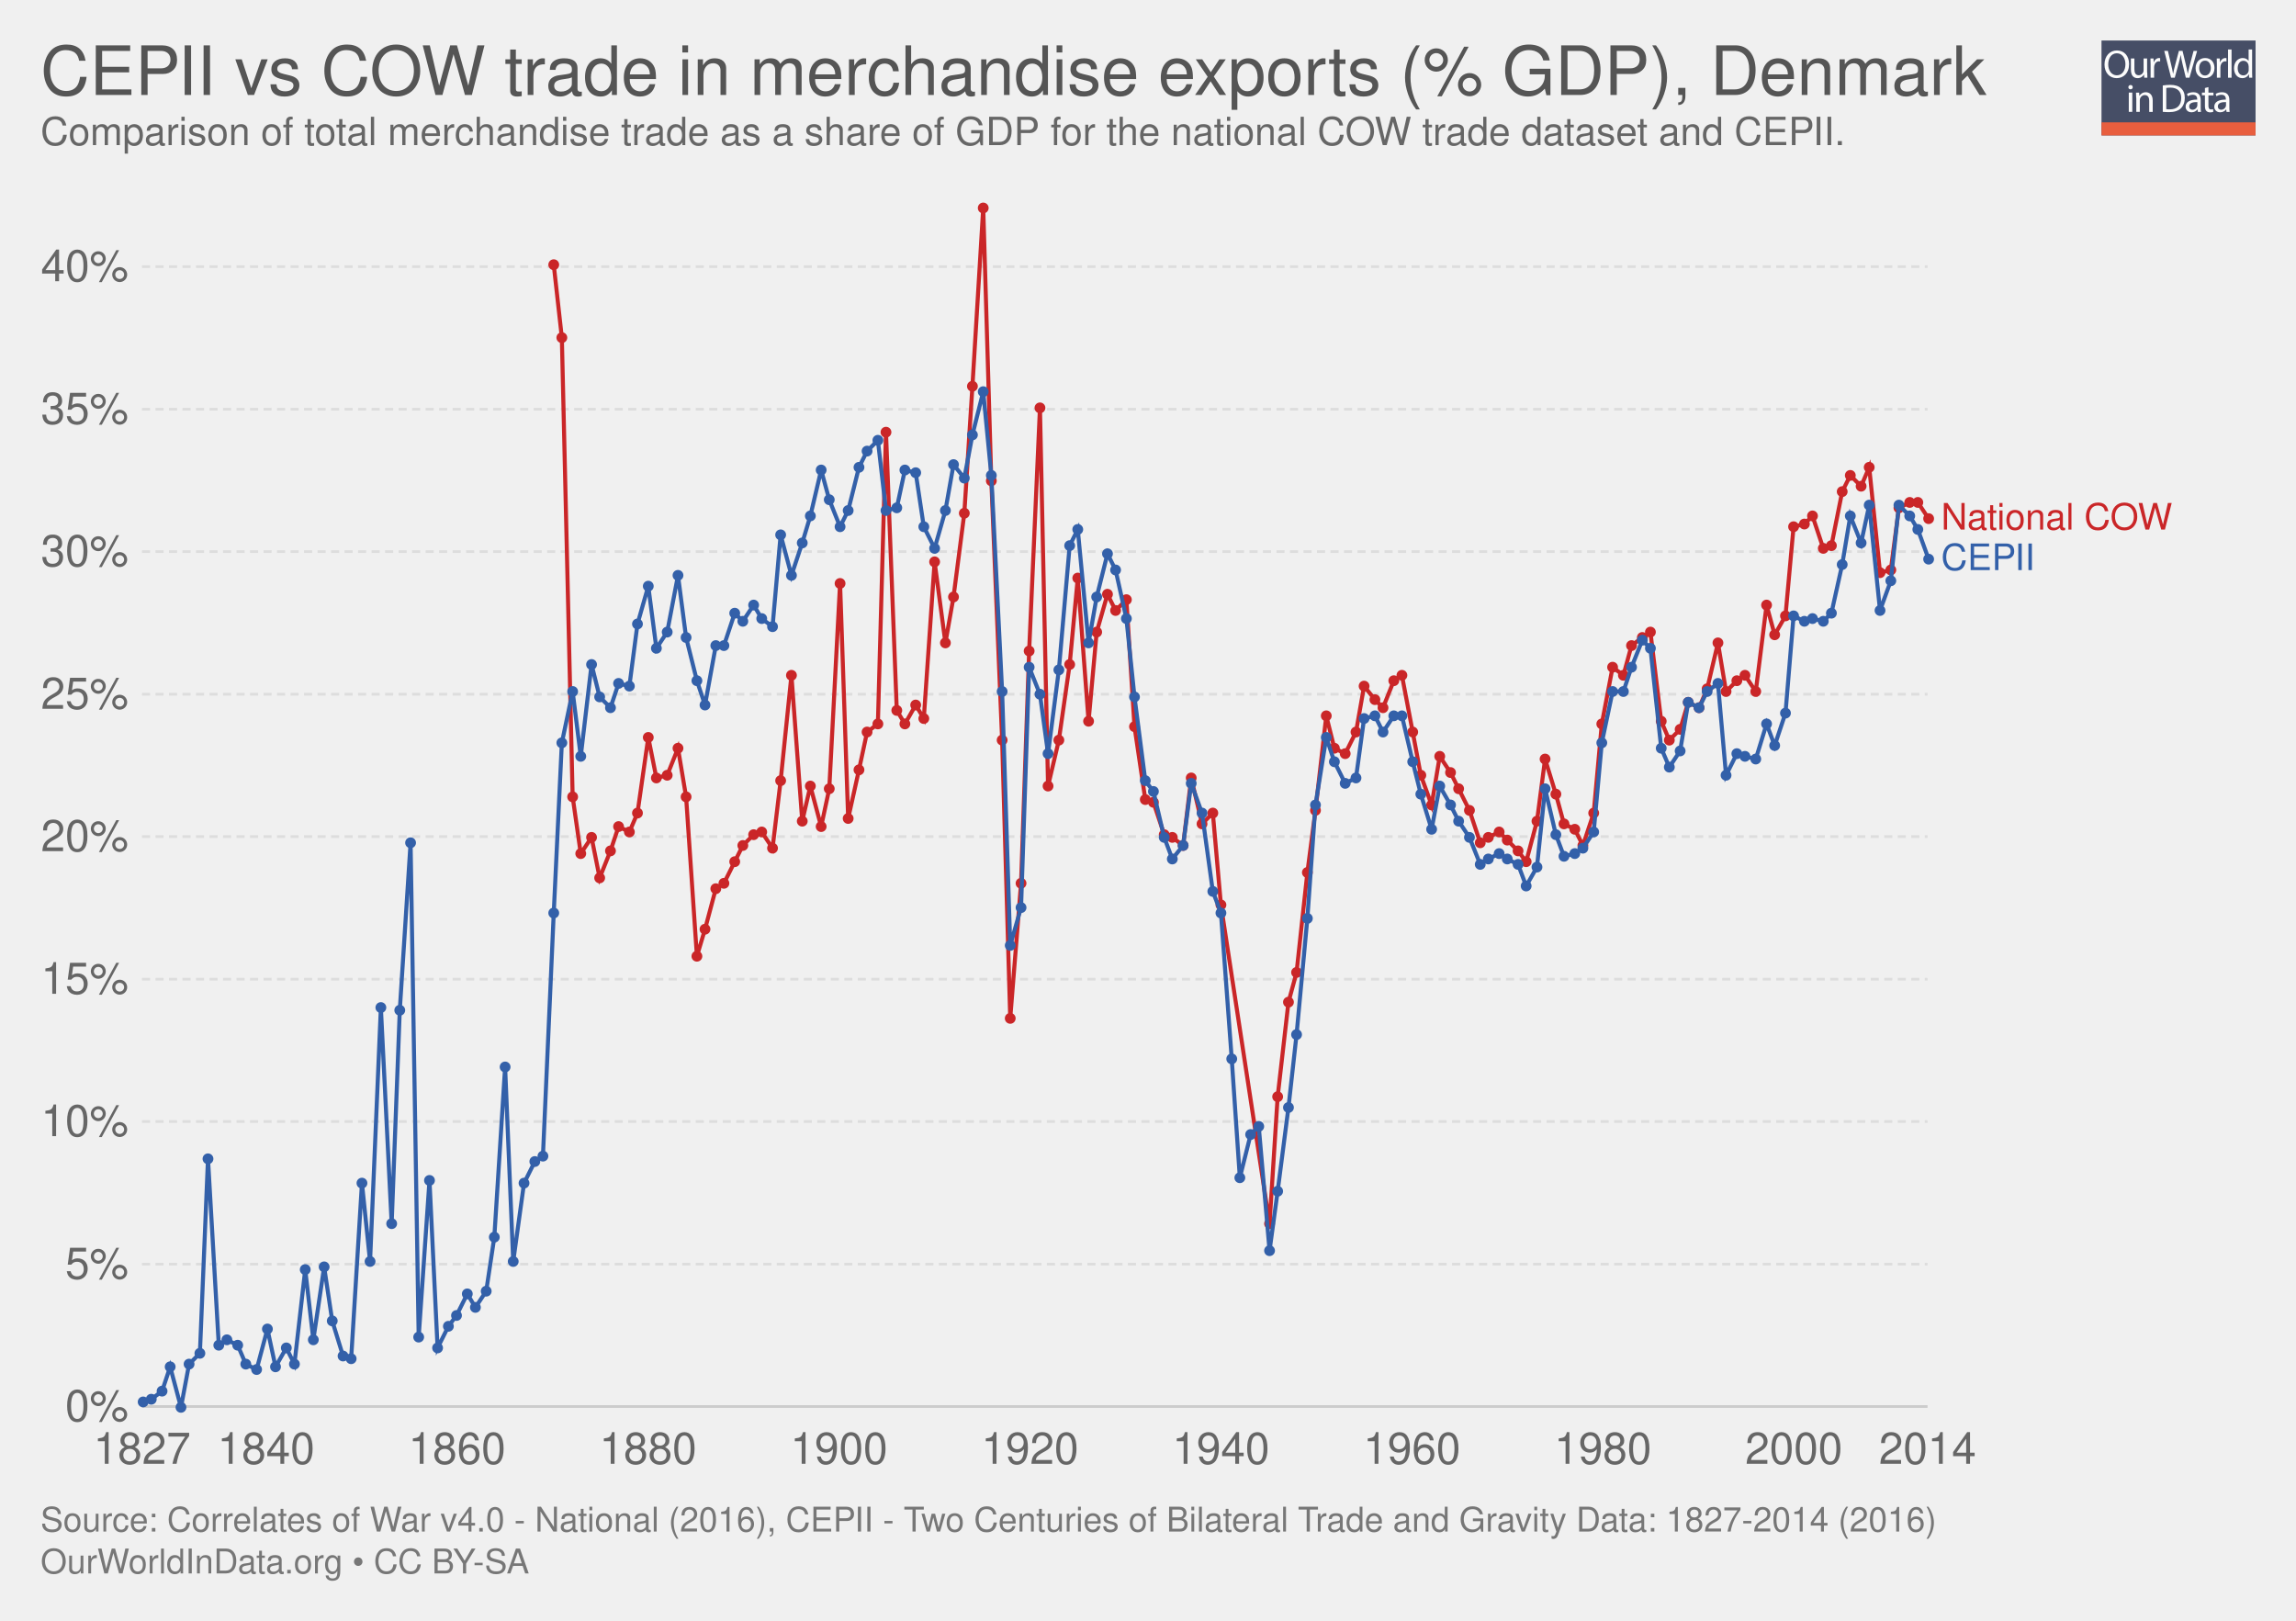
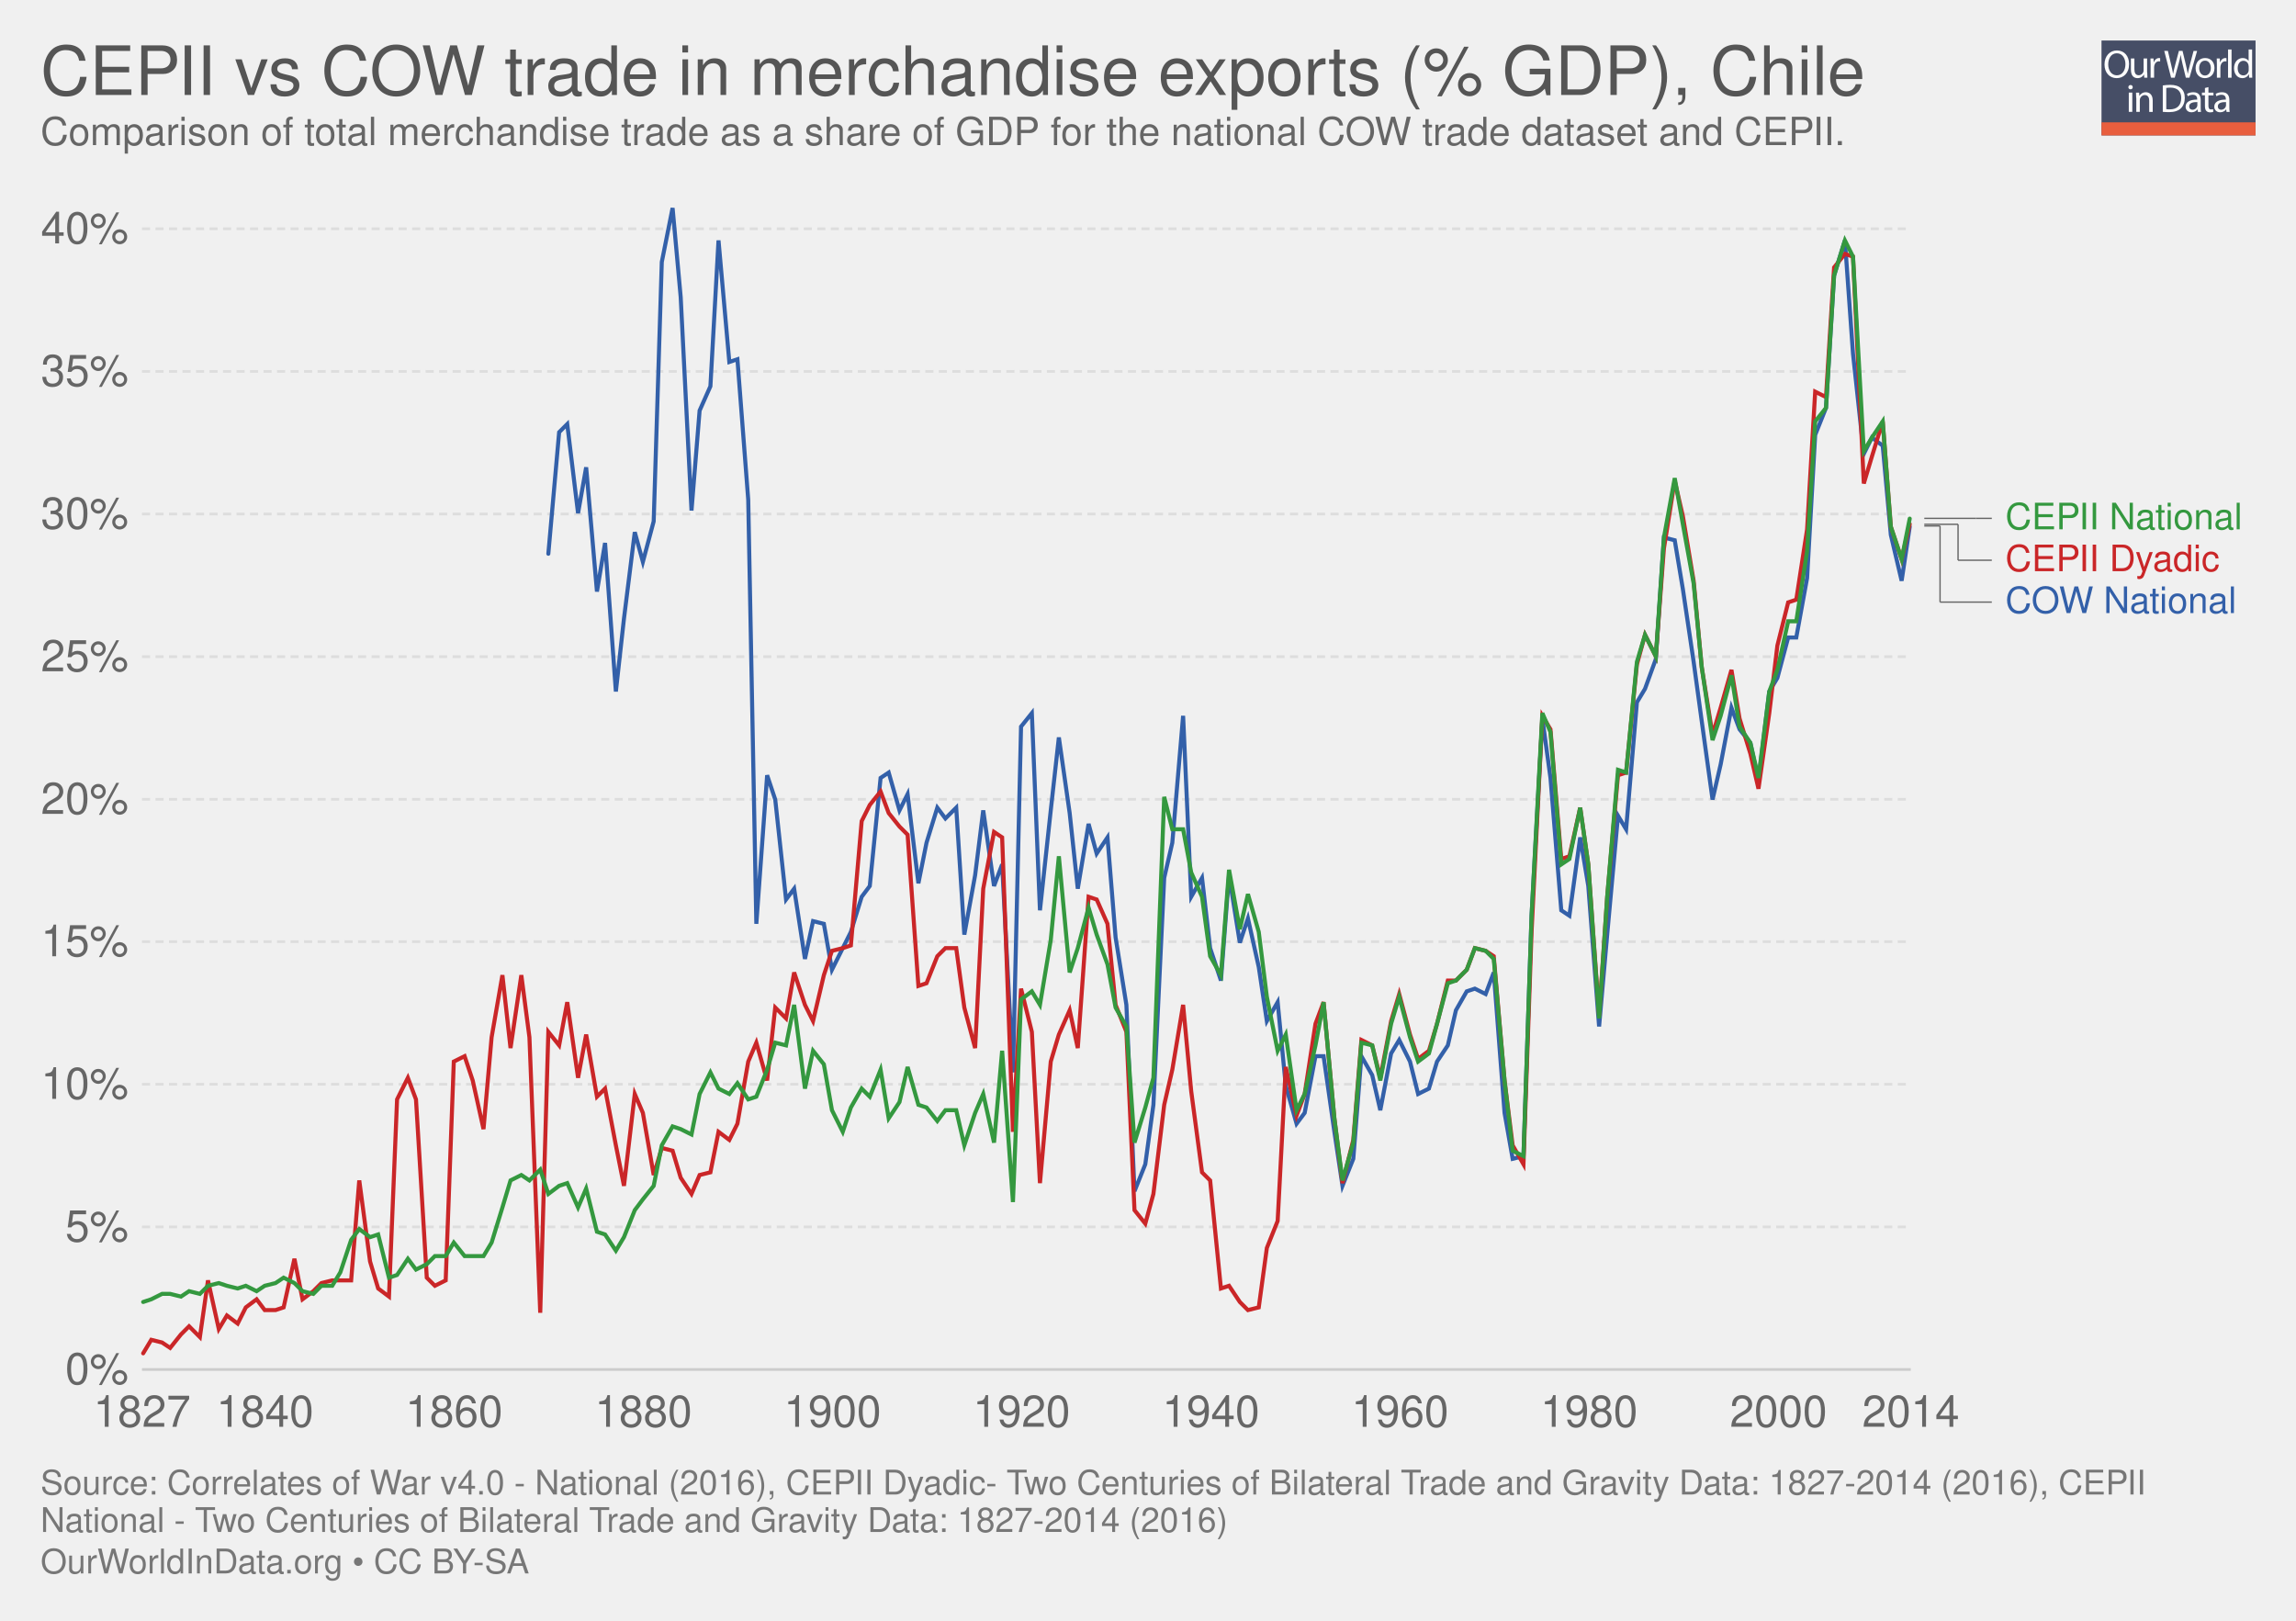
<svg xmlns="http://www.w3.org/2000/svg" xmlns:xlink="http://www.w3.org/1999/xlink" version="1.1" style="font-family: 'Helvetica Neue', Helvetica, Arial, sans-serif; font-size: 18px; background-color: white; text-rendering: optimizeLegibility; -webkit-font-smoothing: antialiased;" width="850" height="600">
  <g class="ChartTab">
    <g class="HeaderView">
      <g opacity="0.8" transform="translate(778, 15) scale(0.27)">
        <a xlink:href="https://ourworldindata.org" target="_blank">
          <g>
            <rect x="0" y="0" fill="#1B2543" width="211.2" height="130.1" />
            <rect x="0" y="112.2" fill="#E63912" width="211.2" height="17.9" />
            <g>
              <rect x="1.2" y="12.3" fill="none" width="210.2" height="99.2" />
              <path fill="#FFFFFF" d="M37.8,32.2c0,12.7-7.7,19.4-17.1,19.4c-9.7,0-16.6-7.5-16.6-18.7c0-11.7,7.3-19.3,17.1-19.3 C31.3,13.7,37.8,21.3,37.8,32.2z M9.2,32.8c0,7.9,4.3,14.9,11.8,14.9c7.5,0,11.8-6.9,11.8-15.3c0-7.3-3.8-14.9-11.8-14.9 C13.1,17.5,9.2,24.8,9.2,32.8z" />
              <path fill="#FFFFFF" d="M62.7,43.8c0,2.7,0.1,5.1,0.2,7.2h-4.3l-0.3-4.3h-0.1c-1.3,2.1-4,4.9-8.8,4.9c-4.2,0-9.1-2.3-9.1-11.6 V24.6h4.8v14.6c0,5,1.5,8.4,5.9,8.4c3.2,0,5.5-2.2,6.3-4.4c0.3-0.7,0.4-1.6,0.4-2.5V24.6h4.8V43.8z" />
              <path fill="#FFFFFF" d="M67.3,32.8c0-3.1-0.1-5.8-0.2-8.2h4.2l0.2,5.2h0.2c1.2-3.5,4.1-5.8,7.3-5.8c0.5,0,0.9,0.1,1.4,0.2v4.5 c-0.5-0.1-1-0.2-1.6-0.2c-3.4,0-5.8,2.6-6.5,6.2c-0.1,0.7-0.2,1.4-0.2,2.2V51h-4.8V32.8z" />
              <path fill="#FFFFFF" d="M95.4,51l-9.4-36.8h5l4.4,18.6c1.1,4.6,2.1,9.2,2.7,12.7h0.1c0.6-3.7,1.8-8,3-12.8l4.9-18.5h5l4.5,18.7 c1,4.4,2,8.7,2.6,12.6h0.1c0.8-4,1.8-8.1,3-12.7l4.9-18.5h4.9L120.6,51h-5L111,31.9c-1.1-4.7-1.9-8.3-2.4-12h-0.1 c-0.7,3.7-1.5,7.3-2.8,12L100.4,51H95.4z" />
              <path fill="#FFFFFF" d="M154.9,37.6c0,9.8-6.8,14-13.2,14c-7.2,0-12.7-5.2-12.7-13.6c0-8.8,5.8-14,13.1-14 C149.8,24,154.9,29.5,154.9,37.6z M133.9,37.9c0,5.8,3.3,10.1,8,10.1c4.6,0,8-4.3,8-10.3c0-4.5-2.2-10.1-7.9-10.1 C136.3,27.6,133.9,32.8,133.9,37.9z" />
              <path fill="#FFFFFF" d="M158.2,32.8c0-3.1-0.1-5.8-0.2-8.2h4.2l0.2,5.2h0.2c1.2-3.5,4.1-5.8,7.3-5.8c0.5,0,0.9,0.1,1.4,0.2v4.5 c-0.5-0.1-1-0.2-1.6-0.2c-3.4,0-5.8,2.6-6.5,6.2c-0.1,0.7-0.2,1.4-0.2,2.2V51h-4.8V32.8z" />
              <path fill="#FFFFFF" d="M173.5,12.3h4.8V51h-4.8V12.3z" />
              <path fill="#FFFFFF" d="M206.5,12.3v31.9c0,2.3,0.1,5,0.2,6.8h-4.3l-0.2-4.6H202c-1.5,2.9-4.7,5.2-9,5.2 c-6.4,0-11.3-5.4-11.3-13.4c-0.1-8.8,5.4-14.2,11.9-14.2c4,0,6.8,1.9,8,4h0.1V12.3H206.5z M201.7,35.4c0-0.6-0.1-1.4-0.2-2 c-0.7-3.1-3.3-5.6-6.9-5.6c-5,0-7.9,4.4-7.9,10.2c0,5.3,2.6,9.8,7.8,9.8c3.2,0,6.2-2.1,7.1-5.7c0.2-0.7,0.2-1.3,0.2-2.1V35.4z" />
              <path fill="#FFFFFF" d="M42.8,64c0.1,1.6-1.1,2.9-3.1,2.9c-1.7,0-2.9-1.3-2.9-2.9c0-1.7,1.3-3,3-3C41.7,61,42.8,62.3,42.8,64z M37.4,97.8V71.4h4.8v26.4H37.4z" />
              <path fill="#FFFFFF" d="M47.5,78.6c0-2.7-0.1-5-0.2-7.1h4.3l0.3,4.4h0.1c1.3-2.5,4.4-5,8.8-5c3.7,0,9.4,2.2,9.4,11.2v15.8h-4.8 V82.6c0-4.3-1.6-7.8-6.1-7.8c-3.2,0-5.6,2.2-6.5,4.9c-0.2,0.6-0.3,1.4-0.3,2.2v15.9h-4.8V78.6z" />
              <path fill="#FFFFFF" d="M84,61.6c2.9-0.4,6.3-0.8,10.1-0.8c6.8,0,11.7,1.6,14.9,4.6c3.3,3,5.2,7.3,5.2,13.2c0,6-1.9,10.9-5.3,14.3 c-3.4,3.4-9.1,5.3-16.3,5.3c-3.4,0-6.2-0.2-8.6-0.4V61.6z M88.8,94.1c1.2,0.2,3,0.3,4.8,0.3c10.2,0,15.7-5.7,15.7-15.6 c0.1-8.7-4.9-14.2-14.9-14.2c-2.5,0-4.3,0.2-5.6,0.5V94.1z" />
              <path fill="#FFFFFF" d="M132.1,97.8l-0.4-3.3h-0.2c-1.5,2.1-4.3,3.9-8.1,3.9c-5.4,0-8.1-3.8-8.1-7.6c0-6.4,5.7-9.9,15.9-9.8v-0.5 c0-2.2-0.6-6.1-6-6.1c-2.5,0-5,0.8-6.9,2l-1.1-3.2c2.2-1.4,5.4-2.3,8.7-2.3c8.1,0,10.1,5.5,10.1,10.8v9.9c0,2.3,0.1,4.5,0.4,6.3 H132.1z M131.4,84.4c-5.3-0.1-11.2,0.8-11.2,5.9c0,3.1,2.1,4.6,4.5,4.6c3.4,0,5.6-2.2,6.4-4.4c0.2-0.5,0.3-1,0.3-1.5V84.4z" />
              <path fill="#FFFFFF" d="M146.6,63.9v7.6h6.9v3.7h-6.9v14.2c0,3.3,0.9,5.1,3.6,5.1c1.3,0,2.2-0.2,2.8-0.3l0.2,3.6 c-0.9,0.4-2.4,0.7-4.3,0.7c-2.2,0-4-0.7-5.2-2c-1.4-1.4-1.9-3.8-1.9-6.9V75.1h-4.1v-3.7h4.1v-6.3L146.6,63.9z" />
              <path fill="#FFFFFF" d="M171.4,97.8l-0.4-3.3h-0.2c-1.5,2.1-4.3,3.9-8.1,3.9c-5.4,0-8.1-3.8-8.1-7.6c0-6.4,5.7-9.9,15.9-9.8v-0.5 c0-2.2-0.6-6.1-6-6.1c-2.5,0-5,0.8-6.9,2l-1.1-3.2c2.2-1.4,5.4-2.3,8.7-2.3c8.1,0,10.1,5.5,10.1,10.8v9.9c0,2.3,0.1,4.5,0.4,6.3 H171.4z M170.7,84.4c-5.3-0.1-11.2,0.8-11.2,5.9c0,3.1,2.1,4.6,4.5,4.6c3.4,0,5.6-2.2,6.4-4.4c0.2-0.5,0.3-1,0.3-1.5V84.4z" />
            </g>
          </g>
        </a>
      </g>
      <a href="https://ourworldindata.org/grapher/cepii-vs-cow-trade-in-merchandise-exports-gdp" target="_blank">
        <text font-size="25.20" x="15.0" y="35.2" fill="#555">
-           <tspan x="15" y="35.16">CEPII vs COW trade in merchandise exports (% GDP), Denmark</tspan>
+           <tspan x="15" y="35.16">CEPII vs COW trade in merchandise exports (% GDP), Chile</tspan>
        </text>
      </a>
      <text font-size="14.40" x="15.0" y="53.7" fill="#666">
        <tspan x="15" y="53.72">Comparison of total merchandise trade as a share of GDP for the national COW trade dataset and CEPII.</tspan>
      </text>
    </g>
    <g class="LineChart">
      <defs>
        <clipPath id="boundsClip-1">
-           <rect x="42.562" y="0" width="830" height="930.6" />
+           <rect x="42.562" y="0" width="830" height="903.2" />
        </clipPath>
      </defs>
      <g class="AxisBoxView">
        <g class="HorizontalAxis">
-           <text x="52.6" y="541.9" fill="#666" text-anchor="middle" font-size="16.2">1827</text>
-           <text x="98.5" y="541.9" fill="#666" text-anchor="middle" font-size="16.2">1840</text>
-           <text x="169.2" y="541.9" fill="#666" text-anchor="middle" font-size="16.2">1860</text>
-           <text x="239.9" y="541.9" fill="#666" text-anchor="middle" font-size="16.2">1880</text>
-           <text x="310.6" y="541.9" fill="#666" text-anchor="middle" font-size="16.2">1900</text>
-           <text x="381.3" y="541.9" fill="#666" text-anchor="middle" font-size="16.2">1920</text>
-           <text x="452" y="541.9" fill="#666" text-anchor="middle" font-size="16.2">1940</text>
-           <text x="522.7" y="541.9" fill="#666" text-anchor="middle" font-size="16.2">1960</text>
-           <text x="593.4" y="541.9" fill="#666" text-anchor="middle" font-size="16.2">1980</text>
-           <text x="664.1" y="541.9" fill="#666" text-anchor="middle" font-size="16.2">2000</text>
-           <text x="713.6" y="541.9" fill="#666" text-anchor="middle" font-size="16.2">2014</text>
+           <text x="52.6" y="528.2" fill="#666" text-anchor="middle" font-size="16.2">1827</text>
+           <text x="98.1" y="528.2" fill="#666" text-anchor="middle" font-size="16.2">1840</text>
+           <text x="168.1" y="528.2" fill="#666" text-anchor="middle" font-size="16.2">1860</text>
+           <text x="238.2" y="528.2" fill="#666" text-anchor="middle" font-size="16.2">1880</text>
+           <text x="308.2" y="528.2" fill="#666" text-anchor="middle" font-size="16.2">1900</text>
+           <text x="378.2" y="528.2" fill="#666" text-anchor="middle" font-size="16.2">1920</text>
+           <text x="448.3" y="528.2" fill="#666" text-anchor="middle" font-size="16.2">1940</text>
+           <text x="518.3" y="528.2" fill="#666" text-anchor="middle" font-size="16.2">1960</text>
+           <text x="588.3" y="528.2" fill="#666" text-anchor="middle" font-size="16.2">1980</text>
+           <text x="658.4" y="528.2" fill="#666" text-anchor="middle" font-size="16.2">2000</text>
+           <text x="707.4" y="528.2" fill="#666" text-anchor="middle" font-size="16.2">2014</text>
        </g>
        <g class="VerticalAxis">
-           <text x="47.56" y="520.7" fill="#666" dominant-baseline="middle" text-anchor="end" font-size="16.2">0%</text>
-           <text x="47.56" y="468" fill="#666" dominant-baseline="middle" text-anchor="end" font-size="16.2">5%</text>
-           <text x="47.56" y="415.2" fill="#666" dominant-baseline="middle" text-anchor="end" font-size="16.2">10%</text>
-           <text x="47.56" y="362.5" fill="#666" dominant-baseline="middle" text-anchor="end" font-size="16.2">15%</text>
-           <text x="47.56" y="309.7" fill="#666" dominant-baseline="middle" text-anchor="end" font-size="16.2">20%</text>
-           <text x="47.56" y="257" fill="#666" dominant-baseline="middle" text-anchor="end" font-size="16.2">25%</text>
-           <text x="47.56" y="204.2" fill="#666" dominant-baseline="middle" text-anchor="end" font-size="16.2">30%</text>
-           <text x="47.56" y="151.5" fill="#666" dominant-baseline="middle" text-anchor="end" font-size="16.2">35%</text>
-           <text x="47.56" y="98.7" fill="#666" dominant-baseline="middle" text-anchor="end" font-size="16.2">40%</text>
+           <text x="47.56" y="507" fill="#666" dominant-baseline="middle" text-anchor="end" font-size="16.2">0%</text>
+           <text x="47.56" y="454.2" fill="#666" dominant-baseline="middle" text-anchor="end" font-size="16.2">5%</text>
+           <text x="47.56" y="401.4" fill="#666" dominant-baseline="middle" text-anchor="end" font-size="16.2">10%</text>
+           <text x="47.56" y="348.6" fill="#666" dominant-baseline="middle" text-anchor="end" font-size="16.2">15%</text>
+           <text x="47.56" y="295.9" fill="#666" dominant-baseline="middle" text-anchor="end" font-size="16.2">20%</text>
+           <text x="47.56" y="243.1" fill="#666" dominant-baseline="middle" text-anchor="end" font-size="16.2">25%</text>
+           <text x="47.56" y="190.3" fill="#666" dominant-baseline="middle" text-anchor="end" font-size="16.2">30%</text>
+           <text x="47.56" y="137.5" fill="#666" dominant-baseline="middle" text-anchor="end" font-size="16.2">35%</text>
+           <text x="47.56" y="84.7" fill="#666" dominant-baseline="middle" text-anchor="end" font-size="16.2">40%</text>
        </g>
        <g class="AxisGridLines">
-           <line x1="52.56" y1="520.7" x2="713.60" y2="520.7" stroke="#ccc" />
-           <line x1="52.56" y1="468" x2="713.60" y2="468" stroke="#ddd" stroke-dasharray="3,2" />
-           <line x1="52.56" y1="415.2" x2="713.60" y2="415.2" stroke="#ddd" stroke-dasharray="3,2" />
-           <line x1="52.56" y1="362.5" x2="713.60" y2="362.5" stroke="#ddd" stroke-dasharray="3,2" />
-           <line x1="52.56" y1="309.7" x2="713.60" y2="309.7" stroke="#ddd" stroke-dasharray="3,2" />
-           <line x1="52.56" y1="257" x2="713.60" y2="257" stroke="#ddd" stroke-dasharray="3,2" />
-           <line x1="52.56" y1="204.2" x2="713.60" y2="204.2" stroke="#ddd" stroke-dasharray="3,2" />
-           <line x1="52.56" y1="151.5" x2="713.60" y2="151.5" stroke="#ddd" stroke-dasharray="3,2" />
-           <line x1="52.56" y1="98.7" x2="713.60" y2="98.7" stroke="#ddd" stroke-dasharray="3,2" />
+           <line x1="52.56" y1="507" x2="707.39" y2="507" stroke="#ccc" />
+           <line x1="52.56" y1="454.2" x2="707.39" y2="454.2" stroke="#ddd" stroke-dasharray="3,2" />
+           <line x1="52.56" y1="401.4" x2="707.39" y2="401.4" stroke="#ddd" stroke-dasharray="3,2" />
+           <line x1="52.56" y1="348.6" x2="707.39" y2="348.6" stroke="#ddd" stroke-dasharray="3,2" />
+           <line x1="52.56" y1="295.9" x2="707.39" y2="295.9" stroke="#ddd" stroke-dasharray="3,2" />
+           <line x1="52.56" y1="243.1" x2="707.39" y2="243.1" stroke="#ddd" stroke-dasharray="3,2" />
+           <line x1="52.56" y1="190.3" x2="707.39" y2="190.3" stroke="#ddd" stroke-dasharray="3,2" />
+           <line x1="52.56" y1="137.5" x2="707.39" y2="137.5" stroke="#ddd" stroke-dasharray="3,2" />
+           <line x1="52.56" y1="84.7" x2="707.39" y2="84.7" stroke="#ddd" stroke-dasharray="3,2" />
        </g>
      </g>
      <g clip-path="url(#boundsClip-1)">
        <g class="HeightedLegend clickable">
          <g class="legendMark">
-             <rect x="713.6" y="185.25" width="121.4" height="13.5" fill="#fff" opacity="0" />
-             <text font-size="13.50" x="718.6" y="196.1" fill="#ca2628">
-               <tspan x="718.6" y="196.05">National COW</tspan>
+             <g class="indicator">
+               <line x1="712.39" y1="191.9" x2="731.557" y2="191.9" stroke="#666" stroke-width="0.5" />
+               <line x1="731.557" y1="191.9" x2="731.557" y2="191.9" stroke="#666" stroke-width="0.5" />
+               <line x1="731.557" y1="191.9" x2="737.39" y2="191.9" stroke="#666" stroke-width="0.5" />
+             </g>
+             <rect x="707.39" y="185.15" width="127.61" height="13.5" fill="#fff" opacity="0" />
+             <text font-size="13.50" x="742.4" y="196.0" fill="#34983f">
+               <tspan x="742.39" y="195.95">CEPII National </tspan>
            </text>
          </g>
          <g class="legendMark">
-             <rect x="713.6" y="200.25" width="70.37" height="13.5" fill="#fff" opacity="0" />
-             <text font-size="13.50" x="718.6" y="211.1" fill="#3360a9">
-               <tspan x="718.6" y="211.05">CEPII</tspan>
+             <g class="indicator">
+               <line x1="712.39" y1="194.1" x2="724.89" y2="194.1" stroke="#666" stroke-width="0.5" />
+               <line x1="724.89" y1="194.1" x2="724.89" y2="207.4" stroke="#666" stroke-width="0.5" />
+               <line x1="724.89" y1="207.4" x2="737.39" y2="207.4" stroke="#666" stroke-width="0.5" />
+             </g>
+             <rect x="707.39" y="200.65" width="115.46" height="13.5" fill="#fff" opacity="0" />
+             <text font-size="13.50" x="742.4" y="211.5" fill="#ca2628">
+               <tspan x="742.39" y="211.45">CEPII Dyadic</tspan>
+             </text>
+           </g>
+           <g class="legendMark">
+             <g class="indicator">
+               <line x1="712.39" y1="194.7" x2="718.223" y2="194.7" stroke="#666" stroke-width="0.5" />
+               <line x1="718.223" y1="194.7" x2="718.223" y2="222.9" stroke="#666" stroke-width="0.5" />
+               <line x1="718.223" y1="222.9" x2="737.39" y2="222.9" stroke="#666" stroke-width="0.5" />
+             </g>
+             <rect x="707.39" y="216.15" width="121.4" height="13.5" fill="#fff" opacity="0" />
+             <text font-size="13.50" x="742.4" y="227.0" fill="#3360a9">
+               <tspan x="742.39" y="226.95">COW National</tspan>
            </text>
          </g>
        </g>
        <g class="Lines">
-           <rect x="53" y="77" width="661" height="444" fill="rgba(255,255,255,0)" opacity="0" />
-           <g class="key-Denmark_0">
-             <path stroke="#ca2628" stroke-linecap="round" d="M205 98L208 125L212 295L215 316L219 310L222 325L226 315L229 306L233 308L236 301L240 273L243 288L247 287L251 277L254 295L258 354L261 344L265 329L268 327L272 319L275 313L279 309L282 308L286 314L289 289L293 250L297 304L300 291L304 306L307 292L311 216L314 303L318 285L321 271L325 268L328 160L332 263L335 268L339 261L342 266L346 208L350 238L353 221L357 190L360 143L364 77L367 178L371 274L374 377L378 327L381 241L385 151L388 291L392 274L396 246L399 214L403 267L406 234L410 220L413 226L417 222L420 269L424 296L427 297L431 309L434 310L438 313L441 288L445 305L449 301L452 335L470 453L473 406L477 371L480 360L484 323L487 300L491 265L494 277L498 279L502 271L505 254L509 259L512 262L516 252L519 250L523 271L526 287L530 298L533 280L537 286L540 292L544 300L548 312L551 310L555 308L558 311L562 315L565 319L569 304L572 281L576 294L579 305L583 307L586 313L590 301L593 268L597 247L601 250L604 239L608 236L611 234L615 267L618 274L622 270L625 260L629 262L632 255L636 238L639 256L643 252L646 250L650 256L654 224L657 235L661 228L664 195L668 194L671 191L675 203L678 202L682 182L685 176L689 180L692 173L696 212L700 211L703 188L707 186L710 186L714 192" fill="none" stroke-width="1.5" />
-             <g fill="#ca2628">
-               <circle cx="205" cy="98" r="2" />
-               <circle cx="208" cy="125" r="2" />
-               <circle cx="212" cy="295" r="2" />
-               <circle cx="215" cy="316" r="2" />
-               <circle cx="219" cy="310" r="2" />
-               <circle cx="222" cy="325" r="2" />
-               <circle cx="226" cy="315" r="2" />
-               <circle cx="229" cy="306" r="2" />
-               <circle cx="233" cy="308" r="2" />
-               <circle cx="236" cy="301" r="2" />
-               <circle cx="240" cy="273" r="2" />
-               <circle cx="243" cy="288" r="2" />
-               <circle cx="247" cy="287" r="2" />
-               <circle cx="251" cy="277" r="2" />
-               <circle cx="254" cy="295" r="2" />
-               <circle cx="258" cy="354" r="2" />
-               <circle cx="261" cy="344" r="2" />
-               <circle cx="265" cy="329" r="2" />
-               <circle cx="268" cy="327" r="2" />
-               <circle cx="272" cy="319" r="2" />
-               <circle cx="275" cy="313" r="2" />
-               <circle cx="279" cy="309" r="2" />
-               <circle cx="282" cy="308" r="2" />
-               <circle cx="286" cy="314" r="2" />
-               <circle cx="289" cy="289" r="2" />
-               <circle cx="293" cy="250" r="2" />
-               <circle cx="297" cy="304" r="2" />
-               <circle cx="300" cy="291" r="2" />
-               <circle cx="304" cy="306" r="2" />
-               <circle cx="307" cy="292" r="2" />
-               <circle cx="311" cy="216" r="2" />
-               <circle cx="314" cy="303" r="2" />
-               <circle cx="318" cy="285" r="2" />
-               <circle cx="321" cy="271" r="2" />
-               <circle cx="325" cy="268" r="2" />
-               <circle cx="328" cy="160" r="2" />
-               <circle cx="332" cy="263" r="2" />
-               <circle cx="335" cy="268" r="2" />
-               <circle cx="339" cy="261" r="2" />
-               <circle cx="342" cy="266" r="2" />
-               <circle cx="346" cy="208" r="2" />
-               <circle cx="350" cy="238" r="2" />
-               <circle cx="353" cy="221" r="2" />
-               <circle cx="357" cy="190" r="2" />
-               <circle cx="360" cy="143" r="2" />
-               <circle cx="364" cy="77" r="2" />
-               <circle cx="367" cy="178" r="2" />
-               <circle cx="371" cy="274" r="2" />
-               <circle cx="374" cy="377" r="2" />
-               <circle cx="378" cy="327" r="2" />
-               <circle cx="381" cy="241" r="2" />
-               <circle cx="385" cy="151" r="2" />
-               <circle cx="388" cy="291" r="2" />
-               <circle cx="392" cy="274" r="2" />
-               <circle cx="396" cy="246" r="2" />
-               <circle cx="399" cy="214" r="2" />
-               <circle cx="403" cy="267" r="2" />
-               <circle cx="406" cy="234" r="2" />
-               <circle cx="410" cy="220" r="2" />
-               <circle cx="413" cy="226" r="2" />
-               <circle cx="417" cy="222" r="2" />
-               <circle cx="420" cy="269" r="2" />
-               <circle cx="424" cy="296" r="2" />
-               <circle cx="427" cy="297" r="2" />
-               <circle cx="431" cy="309" r="2" />
-               <circle cx="434" cy="310" r="2" />
-               <circle cx="438" cy="313" r="2" />
-               <circle cx="441" cy="288" r="2" />
-               <circle cx="445" cy="305" r="2" />
-               <circle cx="449" cy="301" r="2" />
-               <circle cx="452" cy="335" r="2" />
-               <circle cx="470" cy="453" r="2" />
-               <circle cx="473" cy="406" r="2" />
-               <circle cx="477" cy="371" r="2" />
-               <circle cx="480" cy="360" r="2" />
-               <circle cx="484" cy="323" r="2" />
-               <circle cx="487" cy="300" r="2" />
-               <circle cx="491" cy="265" r="2" />
-               <circle cx="494" cy="277" r="2" />
-               <circle cx="498" cy="279" r="2" />
-               <circle cx="502" cy="271" r="2" />
-               <circle cx="505" cy="254" r="2" />
-               <circle cx="509" cy="259" r="2" />
-               <circle cx="512" cy="262" r="2" />
-               <circle cx="516" cy="252" r="2" />
-               <circle cx="519" cy="250" r="2" />
-               <circle cx="523" cy="271" r="2" />
-               <circle cx="526" cy="287" r="2" />
-               <circle cx="530" cy="298" r="2" />
-               <circle cx="533" cy="280" r="2" />
-               <circle cx="537" cy="286" r="2" />
-               <circle cx="540" cy="292" r="2" />
-               <circle cx="544" cy="300" r="2" />
-               <circle cx="548" cy="312" r="2" />
-               <circle cx="551" cy="310" r="2" />
-               <circle cx="555" cy="308" r="2" />
-               <circle cx="558" cy="311" r="2" />
-               <circle cx="562" cy="315" r="2" />
-               <circle cx="565" cy="319" r="2" />
-               <circle cx="569" cy="304" r="2" />
-               <circle cx="572" cy="281" r="2" />
-               <circle cx="576" cy="294" r="2" />
-               <circle cx="579" cy="305" r="2" />
-               <circle cx="583" cy="307" r="2" />
-               <circle cx="586" cy="313" r="2" />
-               <circle cx="590" cy="301" r="2" />
-               <circle cx="593" cy="268" r="2" />
-               <circle cx="597" cy="247" r="2" />
-               <circle cx="601" cy="250" r="2" />
-               <circle cx="604" cy="239" r="2" />
-               <circle cx="608" cy="236" r="2" />
-               <circle cx="611" cy="234" r="2" />
-               <circle cx="615" cy="267" r="2" />
-               <circle cx="618" cy="274" r="2" />
-               <circle cx="622" cy="270" r="2" />
-               <circle cx="625" cy="260" r="2" />
-               <circle cx="629" cy="262" r="2" />
-               <circle cx="632" cy="255" r="2" />
-               <circle cx="636" cy="238" r="2" />
-               <circle cx="639" cy="256" r="2" />
-               <circle cx="643" cy="252" r="2" />
-               <circle cx="646" cy="250" r="2" />
-               <circle cx="650" cy="256" r="2" />
-               <circle cx="654" cy="224" r="2" />
-               <circle cx="657" cy="235" r="2" />
-               <circle cx="661" cy="228" r="2" />
-               <circle cx="664" cy="195" r="2" />
-               <circle cx="668" cy="194" r="2" />
-               <circle cx="671" cy="191" r="2" />
-               <circle cx="675" cy="203" r="2" />
-               <circle cx="678" cy="202" r="2" />
-               <circle cx="682" cy="182" r="2" />
-               <circle cx="685" cy="176" r="2" />
-               <circle cx="689" cy="180" r="2" />
-               <circle cx="692" cy="173" r="2" />
-               <circle cx="696" cy="212" r="2" />
-               <circle cx="700" cy="211" r="2" />
-               <circle cx="703" cy="188" r="2" />
-               <circle cx="707" cy="186" r="2" />
-               <circle cx="710" cy="186" r="2" />
-               <circle cx="714" cy="192" r="2" />
-             </g>
+           <rect x="53" y="77" width="655" height="430" fill="rgba(255,255,255,0)" opacity="0" />
+           <g class="key-Chile_0">
+             <path stroke="#3360a9" stroke-linecap="round" d="M203 205L207 160L210 157L214 190L217 173L221 219L224 201L228 256L231 229L235 197L238 208L242 193L245 97L249 77L252 110L256 189L259 152L263 143L266 89L270 134L273 133L277 185L280 342L284 287L287 296L291 333L294 329L298 355L301 341L305 342L308 359L312 351L315 345L319 332L322 328L326 288L329 286L333 300L336 294L340 327L343 312L347 299L350 303L354 299L357 346L361 324L364 300L368 328L371 320L375 397L378 269L382 264L385 337L389 300L392 273L396 301L399 329L403 305L406 316L410 310L413 347L417 372L420 441L424 431L427 409L431 325L434 312L438 265L441 332L445 325L448 351L452 363L455 324L459 349L462 340L466 358L469 378L473 371L476 402L480 416L483 412L487 391L490 391L494 419L497 439L501 429L504 391L508 398L511 411L515 390L518 385L522 393L525 405L529 403L532 393L536 387L539 374L543 367L546 366L550 368L553 360L557 412L560 429L564 428L567 339L571 266L574 288L578 337L581 339L585 310L588 328L592 380L595 346L599 302L602 307L606 260L609 255L613 244L616 199L620 200L623 218L627 245L630 267L634 296L637 283L641 262L644 270L648 275L651 289L655 256L658 251L662 236L665 236L669 214L672 161L676 151L679 102L683 89L686 131L690 168L693 162L697 165L700 198L704 215L707 195" fill="none" stroke-width="1.5" />
          </g>
-           <g class="key-Denmark_1">
-             <path stroke="#3360a9" stroke-linecap="round" d="M53 519L56 518L60 515L63 506L67 521L70 505L74 501L77 429L81 498L84 496L88 498L91 505L95 507L99 492L102 506L106 499L109 505L113 470L116 496L120 469L123 489L127 502L130 503L134 438L137 467L141 373L145 453L148 374L152 312L155 495L159 437L162 499L166 491L169 487L173 479L176 484L180 478L183 458L187 395L190 467L194 438L198 430L201 428L205 338L208 275L212 256L215 280L219 246L222 258L226 262L229 253L233 254L236 231L240 217L243 240L247 234L251 213L254 236L258 252L261 261L265 239L268 239L272 227L275 230L279 224L282 229L286 232L289 198L293 213L297 201L300 191L304 174L307 185L311 195L314 189L318 173L321 167L325 163L328 189L332 188L335 174L339 175L342 195L346 203L350 189L353 172L357 177L360 161L364 145L367 176L371 256L374 350L378 336L381 247L385 257L388 279L392 248L396 202L399 196L403 238L406 221L410 205L413 211L417 229L420 258L424 289L427 293L431 310L434 318L438 313L441 290L445 301L449 330L452 338L456 392L459 436L463 420L466 417L470 463L473 441L477 410L480 383L484 340L487 298L491 273L494 282L498 290L502 288L505 266L509 265L512 271L516 265L519 265L523 282L526 294L530 307L533 291L537 298L540 304L544 310L548 320L551 318L555 316L558 318L562 320L565 328L569 321L572 292L576 309L579 317L583 316L586 314L590 308L593 275L597 256L601 256L604 247L608 237L611 240L615 277L618 284L622 278L625 260L629 262L632 256L636 253L639 287L643 279L646 280L650 281L654 268L657 276L661 264L664 228L668 230L671 229L675 230L678 227L682 209L685 191L689 201L692 187L696 226L700 215L703 187L707 191L710 196L714 207" fill="none" stroke-width="1.5" />
-             <g fill="#3360a9">
-               <circle cx="53" cy="519" r="2" />
-               <circle cx="56" cy="518" r="2" />
-               <circle cx="60" cy="515" r="2" />
-               <circle cx="63" cy="506" r="2" />
-               <circle cx="67" cy="521" r="2" />
-               <circle cx="70" cy="505" r="2" />
-               <circle cx="74" cy="501" r="2" />
-               <circle cx="77" cy="429" r="2" />
-               <circle cx="81" cy="498" r="2" />
-               <circle cx="84" cy="496" r="2" />
-               <circle cx="88" cy="498" r="2" />
-               <circle cx="91" cy="505" r="2" />
-               <circle cx="95" cy="507" r="2" />
-               <circle cx="99" cy="492" r="2" />
-               <circle cx="102" cy="506" r="2" />
-               <circle cx="106" cy="499" r="2" />
-               <circle cx="109" cy="505" r="2" />
-               <circle cx="113" cy="470" r="2" />
-               <circle cx="116" cy="496" r="2" />
-               <circle cx="120" cy="469" r="2" />
-               <circle cx="123" cy="489" r="2" />
-               <circle cx="127" cy="502" r="2" />
-               <circle cx="130" cy="503" r="2" />
-               <circle cx="134" cy="438" r="2" />
-               <circle cx="137" cy="467" r="2" />
-               <circle cx="141" cy="373" r="2" />
-               <circle cx="145" cy="453" r="2" />
-               <circle cx="148" cy="374" r="2" />
-               <circle cx="152" cy="312" r="2" />
-               <circle cx="155" cy="495" r="2" />
-               <circle cx="159" cy="437" r="2" />
-               <circle cx="162" cy="499" r="2" />
-               <circle cx="166" cy="491" r="2" />
-               <circle cx="169" cy="487" r="2" />
-               <circle cx="173" cy="479" r="2" />
-               <circle cx="176" cy="484" r="2" />
-               <circle cx="180" cy="478" r="2" />
-               <circle cx="183" cy="458" r="2" />
-               <circle cx="187" cy="395" r="2" />
-               <circle cx="190" cy="467" r="2" />
-               <circle cx="194" cy="438" r="2" />
-               <circle cx="198" cy="430" r="2" />
-               <circle cx="201" cy="428" r="2" />
-               <circle cx="205" cy="338" r="2" />
-               <circle cx="208" cy="275" r="2" />
-               <circle cx="212" cy="256" r="2" />
-               <circle cx="215" cy="280" r="2" />
-               <circle cx="219" cy="246" r="2" />
-               <circle cx="222" cy="258" r="2" />
-               <circle cx="226" cy="262" r="2" />
-               <circle cx="229" cy="253" r="2" />
-               <circle cx="233" cy="254" r="2" />
-               <circle cx="236" cy="231" r="2" />
-               <circle cx="240" cy="217" r="2" />
-               <circle cx="243" cy="240" r="2" />
-               <circle cx="247" cy="234" r="2" />
-               <circle cx="251" cy="213" r="2" />
-               <circle cx="254" cy="236" r="2" />
-               <circle cx="258" cy="252" r="2" />
-               <circle cx="261" cy="261" r="2" />
-               <circle cx="265" cy="239" r="2" />
-               <circle cx="268" cy="239" r="2" />
-               <circle cx="272" cy="227" r="2" />
-               <circle cx="275" cy="230" r="2" />
-               <circle cx="279" cy="224" r="2" />
-               <circle cx="282" cy="229" r="2" />
-               <circle cx="286" cy="232" r="2" />
-               <circle cx="289" cy="198" r="2" />
-               <circle cx="293" cy="213" r="2" />
-               <circle cx="297" cy="201" r="2" />
-               <circle cx="300" cy="191" r="2" />
-               <circle cx="304" cy="174" r="2" />
-               <circle cx="307" cy="185" r="2" />
-               <circle cx="311" cy="195" r="2" />
-               <circle cx="314" cy="189" r="2" />
-               <circle cx="318" cy="173" r="2" />
-               <circle cx="321" cy="167" r="2" />
-               <circle cx="325" cy="163" r="2" />
-               <circle cx="328" cy="189" r="2" />
-               <circle cx="332" cy="188" r="2" />
-               <circle cx="335" cy="174" r="2" />
-               <circle cx="339" cy="175" r="2" />
-               <circle cx="342" cy="195" r="2" />
-               <circle cx="346" cy="203" r="2" />
-               <circle cx="350" cy="189" r="2" />
-               <circle cx="353" cy="172" r="2" />
-               <circle cx="357" cy="177" r="2" />
-               <circle cx="360" cy="161" r="2" />
-               <circle cx="364" cy="145" r="2" />
-               <circle cx="367" cy="176" r="2" />
-               <circle cx="371" cy="256" r="2" />
-               <circle cx="374" cy="350" r="2" />
-               <circle cx="378" cy="336" r="2" />
-               <circle cx="381" cy="247" r="2" />
-               <circle cx="385" cy="257" r="2" />
-               <circle cx="388" cy="279" r="2" />
-               <circle cx="392" cy="248" r="2" />
-               <circle cx="396" cy="202" r="2" />
-               <circle cx="399" cy="196" r="2" />
-               <circle cx="403" cy="238" r="2" />
-               <circle cx="406" cy="221" r="2" />
-               <circle cx="410" cy="205" r="2" />
-               <circle cx="413" cy="211" r="2" />
-               <circle cx="417" cy="229" r="2" />
-               <circle cx="420" cy="258" r="2" />
-               <circle cx="424" cy="289" r="2" />
-               <circle cx="427" cy="293" r="2" />
-               <circle cx="431" cy="310" r="2" />
-               <circle cx="434" cy="318" r="2" />
-               <circle cx="438" cy="313" r="2" />
-               <circle cx="441" cy="290" r="2" />
-               <circle cx="445" cy="301" r="2" />
-               <circle cx="449" cy="330" r="2" />
-               <circle cx="452" cy="338" r="2" />
-               <circle cx="456" cy="392" r="2" />
-               <circle cx="459" cy="436" r="2" />
-               <circle cx="463" cy="420" r="2" />
-               <circle cx="466" cy="417" r="2" />
-               <circle cx="470" cy="463" r="2" />
-               <circle cx="473" cy="441" r="2" />
-               <circle cx="477" cy="410" r="2" />
-               <circle cx="480" cy="383" r="2" />
-               <circle cx="484" cy="340" r="2" />
-               <circle cx="487" cy="298" r="2" />
-               <circle cx="491" cy="273" r="2" />
-               <circle cx="494" cy="282" r="2" />
-               <circle cx="498" cy="290" r="2" />
-               <circle cx="502" cy="288" r="2" />
-               <circle cx="505" cy="266" r="2" />
-               <circle cx="509" cy="265" r="2" />
-               <circle cx="512" cy="271" r="2" />
-               <circle cx="516" cy="265" r="2" />
-               <circle cx="519" cy="265" r="2" />
-               <circle cx="523" cy="282" r="2" />
-               <circle cx="526" cy="294" r="2" />
-               <circle cx="530" cy="307" r="2" />
-               <circle cx="533" cy="291" r="2" />
-               <circle cx="537" cy="298" r="2" />
-               <circle cx="540" cy="304" r="2" />
-               <circle cx="544" cy="310" r="2" />
-               <circle cx="548" cy="320" r="2" />
-               <circle cx="551" cy="318" r="2" />
-               <circle cx="555" cy="316" r="2" />
-               <circle cx="558" cy="318" r="2" />
-               <circle cx="562" cy="320" r="2" />
-               <circle cx="565" cy="328" r="2" />
-               <circle cx="569" cy="321" r="2" />
-               <circle cx="572" cy="292" r="2" />
-               <circle cx="576" cy="309" r="2" />
-               <circle cx="579" cy="317" r="2" />
-               <circle cx="583" cy="316" r="2" />
-               <circle cx="586" cy="314" r="2" />
-               <circle cx="590" cy="308" r="2" />
-               <circle cx="593" cy="275" r="2" />
-               <circle cx="597" cy="256" r="2" />
-               <circle cx="601" cy="256" r="2" />
-               <circle cx="604" cy="247" r="2" />
-               <circle cx="608" cy="237" r="2" />
-               <circle cx="611" cy="240" r="2" />
-               <circle cx="615" cy="277" r="2" />
-               <circle cx="618" cy="284" r="2" />
-               <circle cx="622" cy="278" r="2" />
-               <circle cx="625" cy="260" r="2" />
-               <circle cx="629" cy="262" r="2" />
-               <circle cx="632" cy="256" r="2" />
-               <circle cx="636" cy="253" r="2" />
-               <circle cx="639" cy="287" r="2" />
-               <circle cx="643" cy="279" r="2" />
-               <circle cx="646" cy="280" r="2" />
-               <circle cx="650" cy="281" r="2" />
-               <circle cx="654" cy="268" r="2" />
-               <circle cx="657" cy="276" r="2" />
-               <circle cx="661" cy="264" r="2" />
-               <circle cx="664" cy="228" r="2" />
-               <circle cx="668" cy="230" r="2" />
-               <circle cx="671" cy="229" r="2" />
-               <circle cx="675" cy="230" r="2" />
-               <circle cx="678" cy="227" r="2" />
-               <circle cx="682" cy="209" r="2" />
-               <circle cx="685" cy="191" r="2" />
-               <circle cx="689" cy="201" r="2" />
-               <circle cx="692" cy="187" r="2" />
-               <circle cx="696" cy="226" r="2" />
-               <circle cx="700" cy="215" r="2" />
-               <circle cx="703" cy="187" r="2" />
-               <circle cx="707" cy="191" r="2" />
-               <circle cx="710" cy="196" r="2" />
-               <circle cx="714" cy="207" r="2" />
-             </g>
+           <g class="key-Chile_1">
+             <path stroke="#ca2628" stroke-linecap="round" d="M53 501L56 496L60 497L63 499L67 494L70 491L74 495L77 474L81 492L84 487L88 490L91 484L95 481L98 485L102 485L105 484L109 466L112 481L116 478L119 475L123 474L126 474L130 474L133 437L137 467L140 477L144 480L147 407L151 399L154 407L158 473L161 476L165 474L168 393L172 391L175 400L179 418L182 384L186 361L189 388L193 361L196 384L200 486L203 382L207 387L210 371L214 399L217 383L221 406L224 403L228 424L231 439L235 405L238 412L242 435L245 425L249 426L252 436L256 442L259 435L263 434L266 419L270 422L273 416L277 393L280 386L284 400L287 373L291 377L294 360L298 372L301 378L305 361L308 352L312 351L315 350L319 304L322 298L326 293L329 301L333 306L336 309L340 365L343 364L347 354L350 351L354 351L357 373L361 388L364 329L368 308L371 310L375 419L378 366L382 382L385 438L389 393L392 383L396 374L399 388L403 332L406 333L410 342L413 372L417 382L420 448L424 453L427 442L431 409L434 396L438 372L441 404L445 434L448 437L452 477L455 476L459 482L462 485L466 484L469 462L473 452L476 395L480 413L483 405L487 379L490 371L494 414L497 438L501 422L504 385L508 387L511 399L515 378L518 368L522 383L525 392L529 389L532 379L536 363L539 363L543 359L546 351L550 352L553 354L557 400L560 424L564 431L567 345L571 265L574 270L578 318L581 317L585 299L588 320L592 376L595 332L599 287L602 286L606 246L609 235L613 243L616 203L620 178L623 191L627 215L630 247L634 272L637 262L641 248L644 266L648 279L651 292L655 264L658 239L662 223L665 222L669 196L672 145L676 147L679 99L683 94L686 95L690 179L693 169L697 156L700 195L704 207L707 194" fill="none" stroke-width="1.5" />
+           </g>
+           <g class="key-Chile_2">
+             <path stroke="#34983f" stroke-linecap="round" d="M53 482L56 481L60 479L63 479L67 480L70 478L74 479L77 476L81 475L84 476L88 477L91 476L95 478L98 476L102 475L105 473L109 475L112 478L116 479L119 476L123 476L126 471L130 459L133 455L137 458L140 457L144 473L147 472L151 466L154 470L158 468L161 465L165 465L168 460L172 465L175 465L179 465L182 460L186 447L189 437L193 435L196 437L200 433L203 442L207 439L210 438L214 447L217 440L221 456L224 457L228 463L231 458L235 448L238 444L242 439L245 424L249 417L252 418L256 420L259 405L263 397L266 403L270 405L273 401L277 407L280 406L284 396L287 386L291 387L294 372L298 403L301 389L305 394L308 411L312 419L315 410L319 403L322 406L326 396L329 414L333 408L336 395L340 409L343 410L347 415L350 411L354 411L357 424L361 412L364 405L368 423L371 389L375 445L378 370L382 367L385 372L389 348L392 317L396 360L399 351L403 336L406 346L410 357L413 373L417 380L420 423L424 410L427 399L431 295L434 307L438 307L441 323L445 332L448 354L452 361L455 322L459 344L462 331L466 345L469 369L473 389L476 383L480 411L483 405L487 387L490 371L494 414L497 437L501 423L504 386L508 387L511 400L515 379L518 369L522 384L525 393L529 390L532 379L536 364L539 363L543 359L546 351L550 352L553 355L557 400L560 426L564 428L567 339L571 264L574 271L578 320L581 318L585 299L588 320L592 377L595 332L599 285L602 286L606 245L609 235L613 243L616 199L620 177L623 194L627 216L630 247L634 274L637 265L641 250L644 269L648 275L651 288L655 256L658 248L662 230L665 230L669 204L672 156L676 151L679 102L683 89L686 95L690 167L693 162L697 156L700 195L704 207L707 192" fill="none" stroke-width="1.5" />
          </g>
        </g>
      </g>
    </g>
    <g style="fill: #777;" class="SourcesFooter">
      <g style="fill: #777;" class="clickable">
-         <text font-size="12.60" x="15.0" y="567.0">
-           <tspan x="15" y="566.98">Source: Correlates of War v4.0 - National (2016), CEPII - Two Centuries of Bilateral Trade and Gravity Data: 1827-2014 (2016)</tspan>
+         <text font-size="12.60" x="15.0" y="553.3">
+           <tspan x="15" y="553.28">Source: Correlates of War v4.0 - National (2016), CEPII Dyadic- Two Centuries of Bilateral Trade and Gravity Data: 1827-2014 (2016), CEPII</tspan>
+           <tspan x="15" y="567.14">National - Two Centuries of Bilateral Trade and Gravity Data: 1827-2014 (2016)</tspan>
        </text>
      </g>
      <text font-size="12.60" x="15.0" y="582.5">
        <tspan x="15" y="582.48">
          <a target="_blank" style="fill: #777;" href="https://ourworldindata.org">OurWorldInData.org</a> • <a style="fill: #777;" href="http://creativecommons.org/licenses/by-sa/4.0/deed.en_US" target="_blank">CC BY-SA</a>
        </tspan>
      </text>
    </g>
  </g>
</svg>
